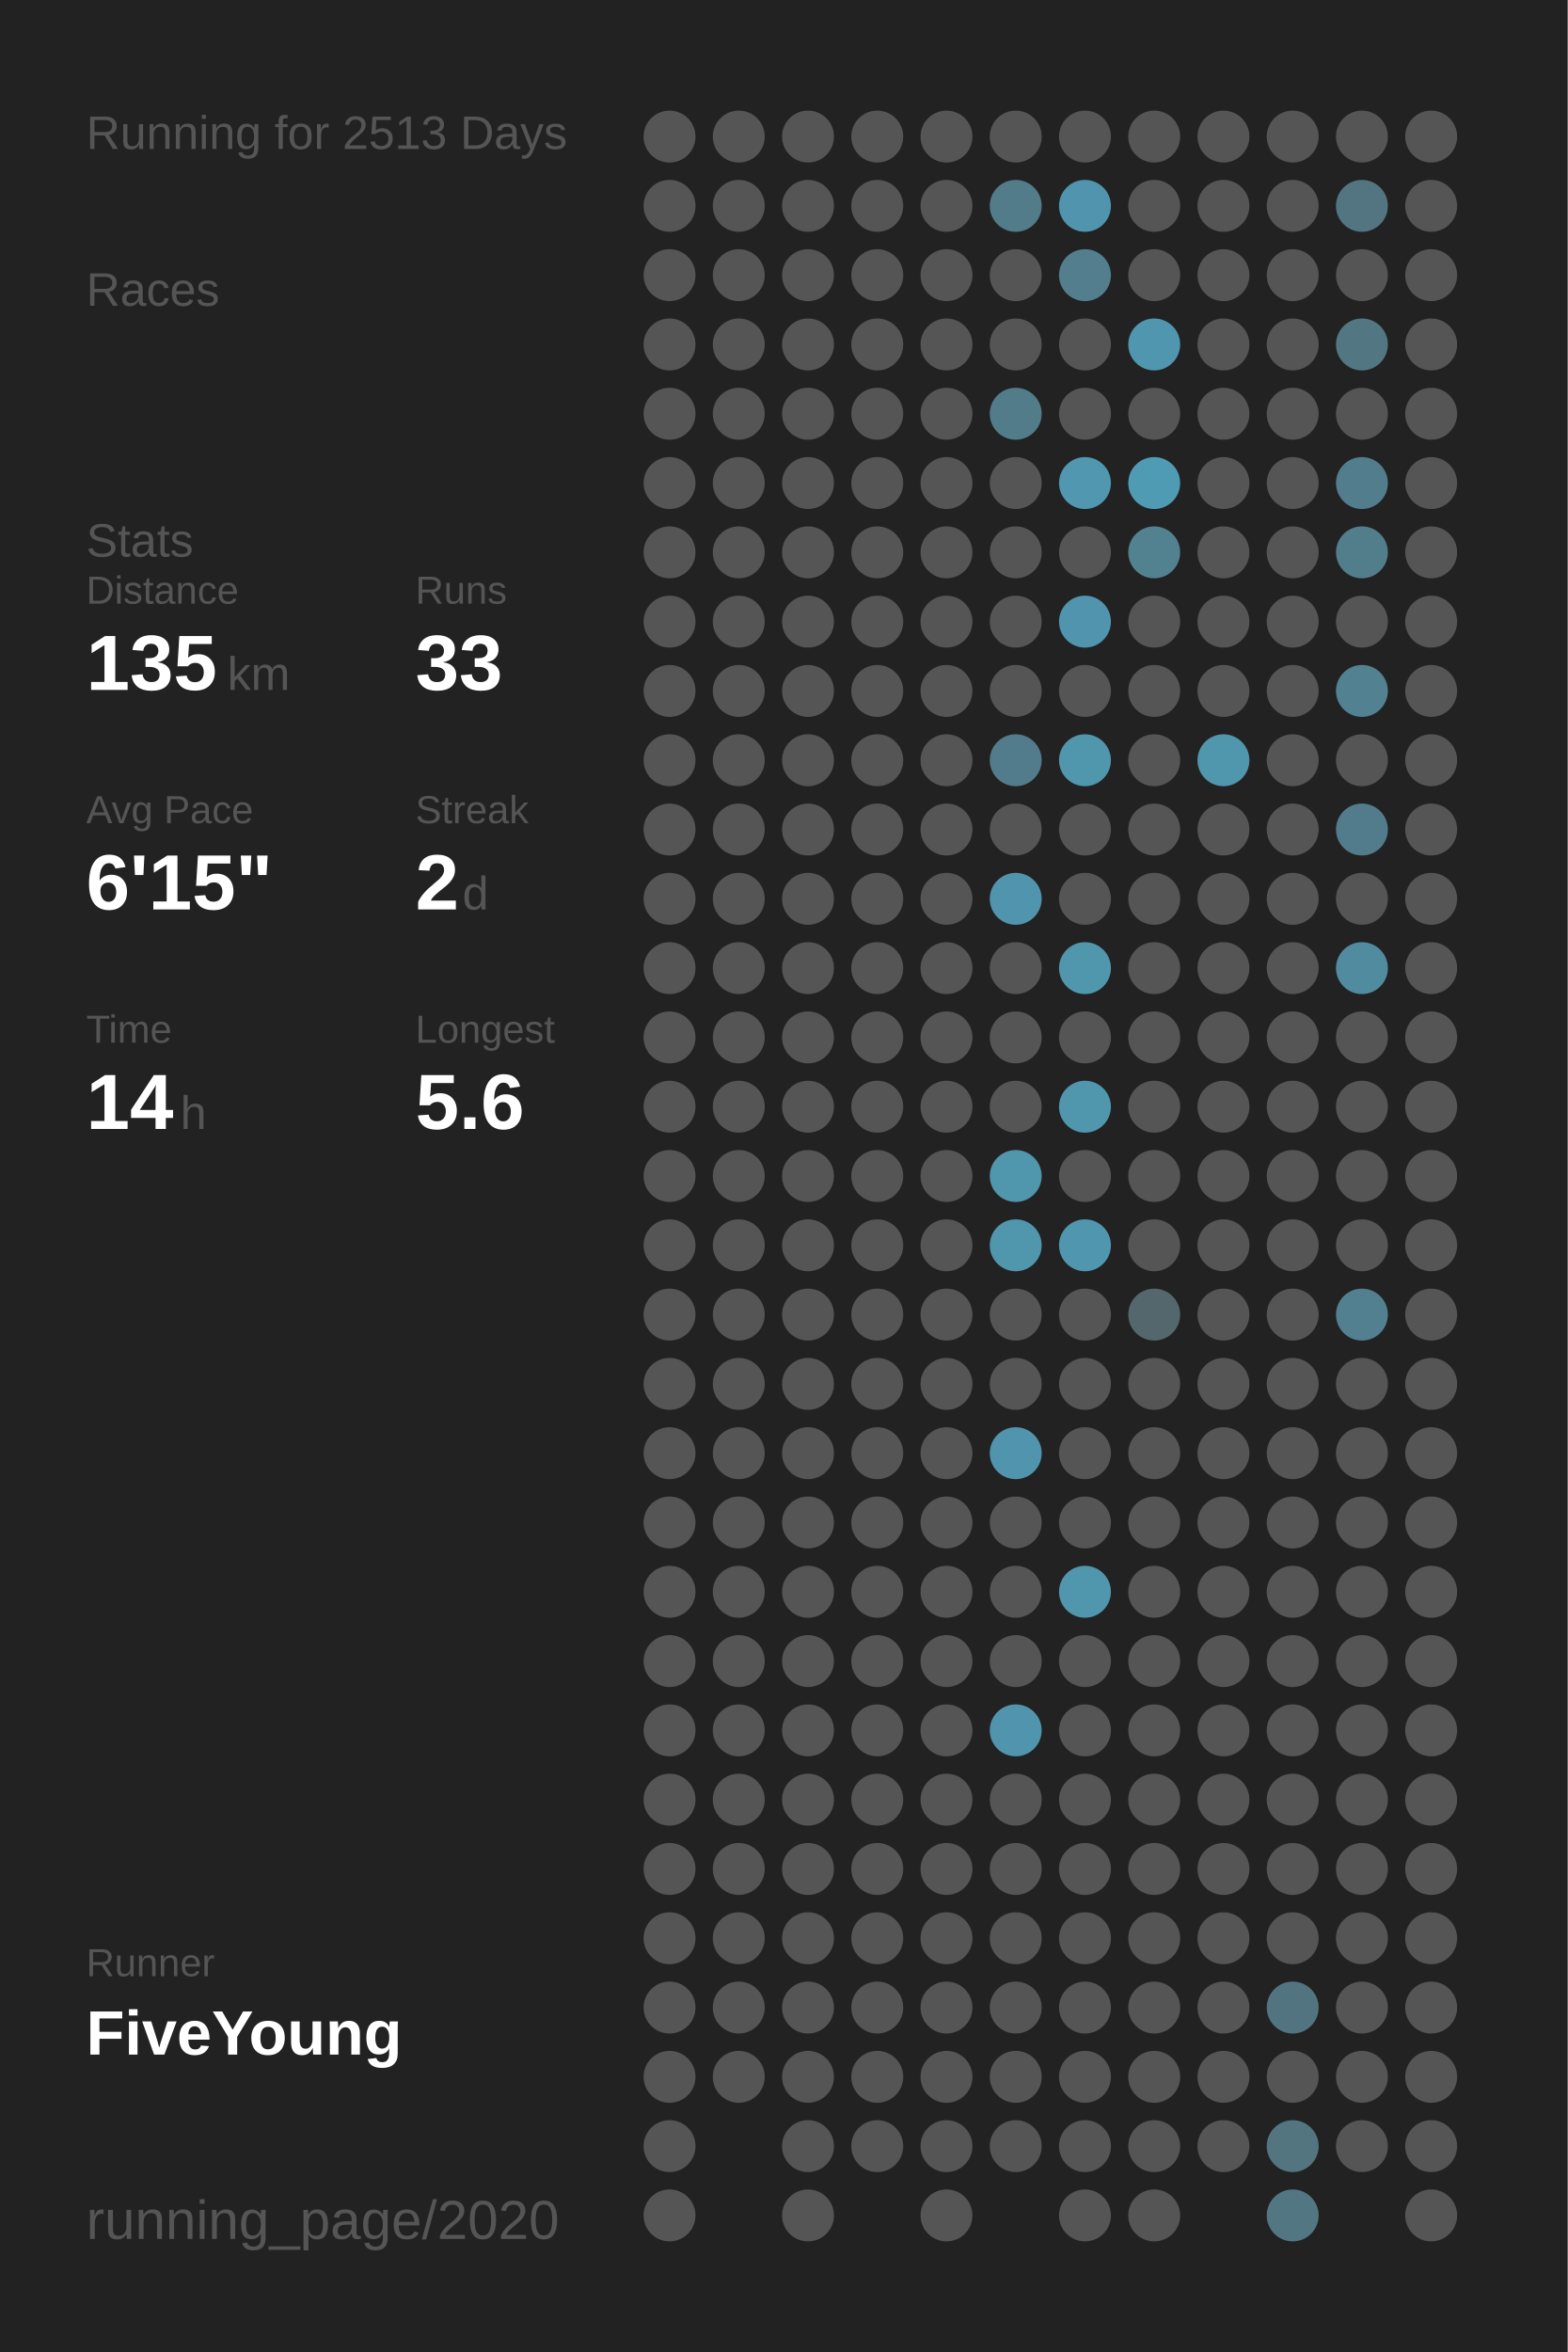
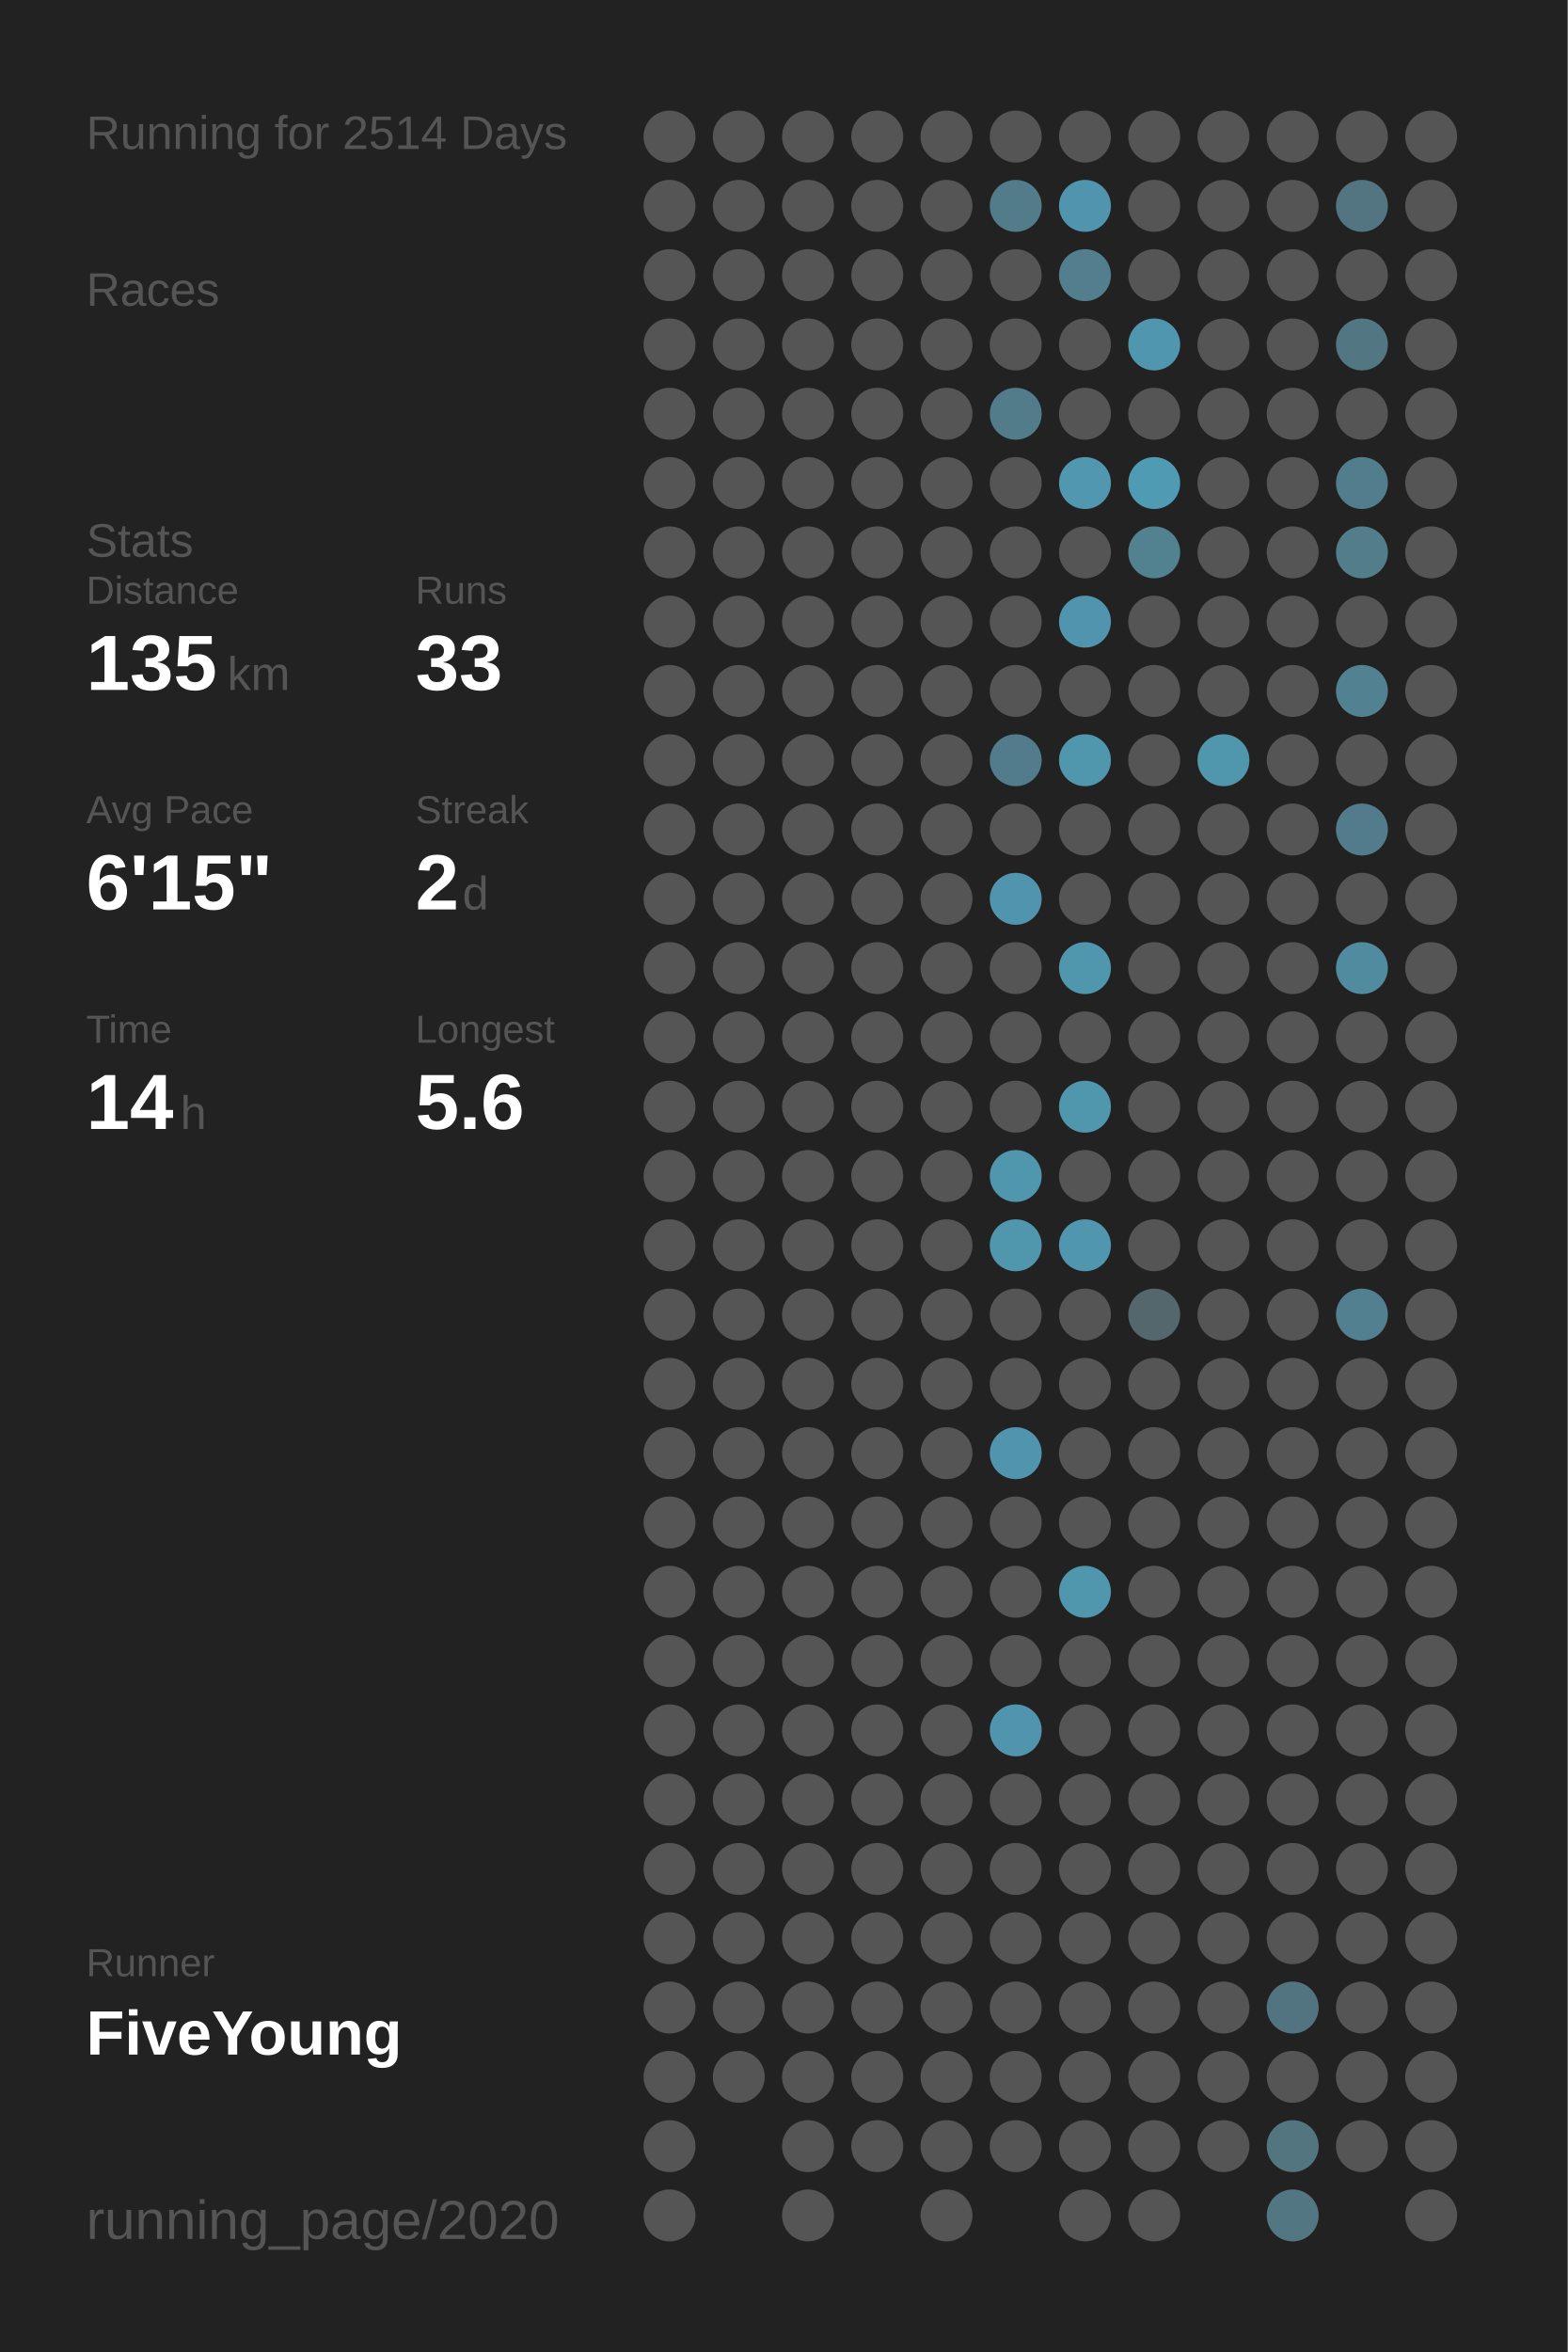
<svg xmlns="http://www.w3.org/2000/svg" baseProfile="full" height="300mm" version="1.1" viewBox="0,0,200,300" width="200mm">
  <defs />
  <rect fill="#222222" height="300" width="200" x="0" y="0" />
-   <text fill="#555555" style="font-size:6px; font-family:Arial;" x="11" y="19">Running for 2513 Days</text>
+   <text fill="#555555" style="font-size:6px; font-family:Arial;" x="11" y="19">Running for 2514 Days</text>
  <text fill="#555555" style="font-size:6px; font-family:Arial;" x="11" y="39">Races</text>
  <text fill="#555555" style="font-size:6px; font-family:Arial;" x="11" y="71">Stats</text>
  <text fill="#555555" style="font-size:5px; font-family:Arial;" x="11" y="77">Distance</text>
  <text fill="#FFFFFF" style="font-size:10px; font-family:Arial; font-weight:bold;" x="11" y="88">135</text>
  <text fill="#555555" style="font-size:6px; font-family:Arial;" x="29" y="88">km</text>
  <text fill="#555555" style="font-size:5px; font-family:Arial;" x="53" y="77">Runs</text>
  <text fill="#FFFFFF" style="font-size:10px; font-family:Arial; font-weight:bold;" x="53" y="88">33</text>
  <text fill="#555555" style="font-size:5px; font-family:Arial;" x="11" y="105">Avg Pace</text>
  <text fill="#FFFFFF" style="font-size:10px; font-family:Arial; font-weight:bold;" x="11" y="116">6'15"</text>
  <text fill="#555555" style="font-size:5px; font-family:Arial;" x="53" y="105">Streak</text>
  <text fill="#FFFFFF" style="font-size:10px; font-family:Arial; font-weight:bold;" x="53" y="116">2</text>
  <text fill="#555555" style="font-size:6px; font-family:Arial;" x="59" y="116">d</text>
  <text fill="#555555" style="font-size:5px; font-family:Arial;" x="11" y="133">Time</text>
  <text fill="#FFFFFF" style="font-size:10px; font-family:Arial; font-weight:bold;" x="11" y="144">14</text>
  <text fill="#555555" style="font-size:6px; font-family:Arial;" x="23" y="144">h</text>
  <text fill="#555555" style="font-size:5px; font-family:Arial;" x="53" y="133">Longest</text>
  <text fill="#FFFFFF" style="font-size:10px; font-family:Arial; font-weight:bold;" x="53" y="144">5.6</text>
  <text fill="#555555" style="font-size:5px; font-family:Arial;" x="11" y="252.065">Runner</text>
  <text fill="#FFFFFF" style="font-size:8px; font-family:Arial; font-weight:bold;" x="11" y="262.065">FiveYoung</text>
  <text fill="#555555" style="font-size:7px; font-family:Arial;" x="11" y="285.581">running_page/2020</text>
  <circle cx="85.417" cy="17.419" fill="#555555" r="3.312" />
  <circle cx="85.417" cy="26.258" fill="#555555" r="3.312" />
  <circle cx="85.417" cy="35.097" fill="#555555" r="3.312" />
  <circle cx="85.417" cy="43.935" fill="#555555" r="3.312" />
  <circle cx="85.417" cy="52.774" fill="#555555" r="3.312" />
  <circle cx="85.417" cy="61.613" fill="#555555" r="3.312" />
  <circle cx="85.417" cy="70.452" fill="#555555" r="3.312" />
  <circle cx="85.417" cy="79.29" fill="#555555" r="3.312" />
  <circle cx="85.417" cy="88.129" fill="#555555" r="3.312" />
  <circle cx="85.417" cy="96.968" fill="#555555" r="3.312" />
  <circle cx="85.417" cy="105.806" fill="#555555" r="3.312" />
  <circle cx="85.417" cy="114.645" fill="#555555" r="3.312" />
  <circle cx="85.417" cy="123.484" fill="#555555" r="3.312" />
  <circle cx="85.417" cy="132.323" fill="#555555" r="3.312" />
  <circle cx="85.417" cy="141.161" fill="#555555" r="3.312" />
  <circle cx="85.417" cy="150" fill="#555555" r="3.312" />
  <circle cx="85.417" cy="158.839" fill="#555555" r="3.312" />
  <circle cx="85.417" cy="167.677" fill="#555555" r="3.312" />
  <circle cx="85.417" cy="176.516" fill="#555555" r="3.312" />
  <circle cx="85.417" cy="185.355" fill="#555555" r="3.312" />
  <circle cx="85.417" cy="194.194" fill="#555555" r="3.312" />
  <circle cx="85.417" cy="203.032" fill="#555555" r="3.312" />
  <circle cx="85.417" cy="211.871" fill="#555555" r="3.312" />
  <circle cx="85.417" cy="220.71" fill="#555555" r="3.312" />
  <circle cx="85.417" cy="229.548" fill="#555555" r="3.312" />
  <circle cx="85.417" cy="238.387" fill="#555555" r="3.312" />
  <circle cx="85.417" cy="247.226" fill="#555555" r="3.312" />
  <circle cx="85.417" cy="256.065" fill="#555555" r="3.312" />
  <circle cx="85.417" cy="264.903" fill="#555555" r="3.312" />
  <circle cx="85.417" cy="273.742" fill="#555555" r="3.312" />
  <circle cx="85.417" cy="282.581" fill="#555555" r="3.312" />
  <circle cx="94.25" cy="17.419" fill="#555555" r="3.312" />
  <circle cx="94.25" cy="26.258" fill="#555555" r="3.312" />
  <circle cx="94.25" cy="35.097" fill="#555555" r="3.312" />
  <circle cx="94.25" cy="43.935" fill="#555555" r="3.312" />
  <circle cx="94.25" cy="52.774" fill="#555555" r="3.312" />
  <circle cx="94.25" cy="61.613" fill="#555555" r="3.312" />
  <circle cx="94.25" cy="70.452" fill="#555555" r="3.312" />
  <circle cx="94.25" cy="79.29" fill="#555555" r="3.312" />
  <circle cx="94.25" cy="88.129" fill="#555555" r="3.312" />
  <circle cx="94.25" cy="96.968" fill="#555555" r="3.312" />
  <circle cx="94.25" cy="105.806" fill="#555555" r="3.312" />
  <circle cx="94.25" cy="114.645" fill="#555555" r="3.312" />
  <circle cx="94.25" cy="123.484" fill="#555555" r="3.312" />
  <circle cx="94.25" cy="132.323" fill="#555555" r="3.312" />
  <circle cx="94.25" cy="141.161" fill="#555555" r="3.312" />
  <circle cx="94.25" cy="150" fill="#555555" r="3.312" />
  <circle cx="94.25" cy="158.839" fill="#555555" r="3.312" />
  <circle cx="94.25" cy="167.677" fill="#555555" r="3.312" />
  <circle cx="94.25" cy="176.516" fill="#555555" r="3.312" />
  <circle cx="94.25" cy="185.355" fill="#555555" r="3.312" />
  <circle cx="94.25" cy="194.194" fill="#555555" r="3.312" />
  <circle cx="94.25" cy="203.032" fill="#555555" r="3.312" />
  <circle cx="94.25" cy="211.871" fill="#555555" r="3.312" />
  <circle cx="94.25" cy="220.71" fill="#555555" r="3.312" />
  <circle cx="94.25" cy="229.548" fill="#555555" r="3.312" />
  <circle cx="94.25" cy="238.387" fill="#555555" r="3.312" />
  <circle cx="94.25" cy="247.226" fill="#555555" r="3.312" />
  <circle cx="94.25" cy="256.065" fill="#555555" r="3.312" />
  <circle cx="94.25" cy="264.903" fill="#555555" r="3.312" />
  <circle cx="103.083" cy="17.419" fill="#555555" r="3.312" />
  <circle cx="103.083" cy="26.258" fill="#555555" r="3.312" />
  <circle cx="103.083" cy="35.097" fill="#555555" r="3.312" />
  <circle cx="103.083" cy="43.935" fill="#555555" r="3.312" />
  <circle cx="103.083" cy="52.774" fill="#555555" r="3.312" />
  <circle cx="103.083" cy="61.613" fill="#555555" r="3.312" />
  <circle cx="103.083" cy="70.452" fill="#555555" r="3.312" />
  <circle cx="103.083" cy="79.29" fill="#555555" r="3.312" />
  <circle cx="103.083" cy="88.129" fill="#555555" r="3.312" />
  <circle cx="103.083" cy="96.968" fill="#555555" r="3.312" />
  <circle cx="103.083" cy="105.806" fill="#555555" r="3.312" />
  <circle cx="103.083" cy="114.645" fill="#555555" r="3.312" />
  <circle cx="103.083" cy="123.484" fill="#555555" r="3.312" />
  <circle cx="103.083" cy="132.323" fill="#555555" r="3.312" />
  <circle cx="103.083" cy="141.161" fill="#555555" r="3.312" />
  <circle cx="103.083" cy="150" fill="#555555" r="3.312" />
  <circle cx="103.083" cy="158.839" fill="#555555" r="3.312" />
  <circle cx="103.083" cy="167.677" fill="#555555" r="3.312" />
  <circle cx="103.083" cy="176.516" fill="#555555" r="3.312" />
  <circle cx="103.083" cy="185.355" fill="#555555" r="3.312" />
  <circle cx="103.083" cy="194.194" fill="#555555" r="3.312" />
  <circle cx="103.083" cy="203.032" fill="#555555" r="3.312" />
  <circle cx="103.083" cy="211.871" fill="#555555" r="3.312" />
  <circle cx="103.083" cy="220.71" fill="#555555" r="3.312" />
  <circle cx="103.083" cy="229.548" fill="#555555" r="3.312" />
  <circle cx="103.083" cy="238.387" fill="#555555" r="3.312" />
  <circle cx="103.083" cy="247.226" fill="#555555" r="3.312" />
  <circle cx="103.083" cy="256.065" fill="#555555" r="3.312" />
  <circle cx="103.083" cy="264.903" fill="#555555" r="3.312" />
  <circle cx="103.083" cy="273.742" fill="#555555" r="3.312" />
  <circle cx="103.083" cy="282.581" fill="#555555" r="3.312" />
  <circle cx="111.917" cy="17.419" fill="#555555" r="3.312" />
  <circle cx="111.917" cy="26.258" fill="#555555" r="3.312" />
  <circle cx="111.917" cy="35.097" fill="#555555" r="3.312" />
  <circle cx="111.917" cy="43.935" fill="#555555" r="3.312" />
  <circle cx="111.917" cy="52.774" fill="#555555" r="3.312" />
  <circle cx="111.917" cy="61.613" fill="#555555" r="3.312" />
  <circle cx="111.917" cy="70.452" fill="#555555" r="3.312" />
  <circle cx="111.917" cy="79.29" fill="#555555" r="3.312" />
  <circle cx="111.917" cy="88.129" fill="#555555" r="3.312" />
  <circle cx="111.917" cy="96.968" fill="#555555" r="3.312" />
  <circle cx="111.917" cy="105.806" fill="#555555" r="3.312" />
  <circle cx="111.917" cy="114.645" fill="#555555" r="3.312" />
  <circle cx="111.917" cy="123.484" fill="#555555" r="3.312" />
  <circle cx="111.917" cy="132.323" fill="#555555" r="3.312" />
  <circle cx="111.917" cy="141.161" fill="#555555" r="3.312" />
  <circle cx="111.917" cy="150" fill="#555555" r="3.312" />
  <circle cx="111.917" cy="158.839" fill="#555555" r="3.312" />
  <circle cx="111.917" cy="167.677" fill="#555555" r="3.312" />
  <circle cx="111.917" cy="176.516" fill="#555555" r="3.312" />
  <circle cx="111.917" cy="185.355" fill="#555555" r="3.312" />
  <circle cx="111.917" cy="194.194" fill="#555555" r="3.312" />
  <circle cx="111.917" cy="203.032" fill="#555555" r="3.312" />
  <circle cx="111.917" cy="211.871" fill="#555555" r="3.312" />
  <circle cx="111.917" cy="220.71" fill="#555555" r="3.312" />
  <circle cx="111.917" cy="229.548" fill="#555555" r="3.312" />
  <circle cx="111.917" cy="238.387" fill="#555555" r="3.312" />
  <circle cx="111.917" cy="247.226" fill="#555555" r="3.312" />
  <circle cx="111.917" cy="256.065" fill="#555555" r="3.312" />
  <circle cx="111.917" cy="264.903" fill="#555555" r="3.312" />
  <circle cx="111.917" cy="273.742" fill="#555555" r="3.312" />
  <circle cx="120.75" cy="17.419" fill="#555555" r="3.312" />
  <circle cx="120.75" cy="26.258" fill="#555555" r="3.312" />
  <circle cx="120.75" cy="35.097" fill="#555555" r="3.312" />
  <circle cx="120.75" cy="43.935" fill="#555555" r="3.312" />
  <circle cx="120.75" cy="52.774" fill="#555555" r="3.312" />
  <circle cx="120.75" cy="61.613" fill="#555555" r="3.312" />
  <circle cx="120.75" cy="70.452" fill="#555555" r="3.312" />
  <circle cx="120.75" cy="79.29" fill="#555555" r="3.312" />
  <circle cx="120.75" cy="88.129" fill="#555555" r="3.312" />
  <circle cx="120.75" cy="96.968" fill="#555555" r="3.312" />
  <circle cx="120.75" cy="105.806" fill="#555555" r="3.312" />
  <circle cx="120.75" cy="114.645" fill="#555555" r="3.312" />
  <circle cx="120.75" cy="123.484" fill="#555555" r="3.312" />
  <circle cx="120.75" cy="132.323" fill="#555555" r="3.312" />
  <circle cx="120.75" cy="141.161" fill="#555555" r="3.312" />
  <circle cx="120.75" cy="150" fill="#555555" r="3.312" />
  <circle cx="120.75" cy="158.839" fill="#555555" r="3.312" />
  <circle cx="120.75" cy="167.677" fill="#555555" r="3.312" />
  <circle cx="120.75" cy="176.516" fill="#555555" r="3.312" />
  <circle cx="120.75" cy="185.355" fill="#555555" r="3.312" />
  <circle cx="120.75" cy="194.194" fill="#555555" r="3.312" />
  <circle cx="120.75" cy="203.032" fill="#555555" r="3.312" />
  <circle cx="120.75" cy="211.871" fill="#555555" r="3.312" />
  <circle cx="120.75" cy="220.71" fill="#555555" r="3.312" />
  <circle cx="120.75" cy="229.548" fill="#555555" r="3.312" />
  <circle cx="120.75" cy="238.387" fill="#555555" r="3.312" />
  <circle cx="120.75" cy="247.226" fill="#555555" r="3.312" />
  <circle cx="120.75" cy="256.065" fill="#555555" r="3.312" />
  <circle cx="120.75" cy="264.903" fill="#555555" r="3.312" />
  <circle cx="120.75" cy="273.742" fill="#555555" r="3.312" />
  <circle cx="120.75" cy="282.581" fill="#555555" r="3.312" />
  <circle cx="129.583" cy="17.419" fill="#555555" r="3.312" />
  <circle cx="129.583" cy="26.258" fill="#527c8a" r="3.312" />
  <circle cx="129.583" cy="35.097" fill="#555555" r="3.312" />
  <circle cx="129.583" cy="43.935" fill="#555555" r="3.312" />
  <circle cx="129.583" cy="52.774" fill="#527c8a" r="3.312" />
  <circle cx="129.583" cy="61.613" fill="#555555" r="3.312" />
  <circle cx="129.583" cy="70.452" fill="#555555" r="3.312" />
  <circle cx="129.583" cy="79.29" fill="#555555" r="3.312" />
  <circle cx="129.583" cy="88.129" fill="#555555" r="3.312" />
  <circle cx="129.583" cy="96.968" fill="#527c8b" r="3.312" />
  <circle cx="129.583" cy="105.806" fill="#555555" r="3.312" />
  <circle cx="129.583" cy="114.645" fill="#5095ad" r="3.312" />
  <circle cx="129.583" cy="123.484" fill="#555555" r="3.312" />
  <circle cx="129.583" cy="132.323" fill="#555555" r="3.312" />
  <circle cx="129.583" cy="141.161" fill="#555555" r="3.312" />
  <circle cx="129.583" cy="150" fill="#5096ad" r="3.312" />
  <circle cx="129.583" cy="158.839" fill="#5096ad" r="3.312" />
  <circle cx="129.583" cy="167.677" fill="#555555" r="3.312" />
  <circle cx="129.583" cy="176.516" fill="#555555" r="3.312" />
  <circle cx="129.583" cy="185.355" fill="#5095ad" r="3.312" />
  <circle cx="129.583" cy="194.194" fill="#555555" r="3.312" />
  <circle cx="129.583" cy="203.032" fill="#555555" r="3.312" />
  <circle cx="129.583" cy="211.871" fill="#555555" r="3.312" />
  <circle cx="129.583" cy="220.71" fill="#5095ad" r="3.312" />
  <circle cx="129.583" cy="229.548" fill="#555555" r="3.312" />
  <circle cx="129.583" cy="238.387" fill="#555555" r="3.312" />
  <circle cx="129.583" cy="247.226" fill="#555555" r="3.312" />
  <circle cx="129.583" cy="256.065" fill="#555555" r="3.312" />
  <circle cx="129.583" cy="264.903" fill="#555555" r="3.312" />
  <circle cx="129.583" cy="273.742" fill="#555555" r="3.312" />
  <circle cx="138.417" cy="17.419" fill="#555555" r="3.312" />
  <circle cx="138.417" cy="26.258" fill="#5095ad" r="3.312" />
  <circle cx="138.417" cy="35.097" fill="#527e8d" r="3.312" />
  <circle cx="138.417" cy="43.935" fill="#555555" r="3.312" />
  <circle cx="138.417" cy="52.774" fill="#555555" r="3.312" />
  <circle cx="138.417" cy="61.613" fill="#5097af" r="3.312" />
  <circle cx="138.417" cy="70.452" fill="#555555" r="3.312" />
  <circle cx="138.417" cy="79.29" fill="#5095ad" r="3.312" />
  <circle cx="138.417" cy="88.129" fill="#555555" r="3.312" />
  <circle cx="138.417" cy="96.968" fill="#5096ad" r="3.312" />
  <circle cx="138.417" cy="105.806" fill="#555555" r="3.312" />
  <circle cx="138.417" cy="114.645" fill="#555555" r="3.312" />
  <circle cx="138.417" cy="123.484" fill="#5096ad" r="3.312" />
  <circle cx="138.417" cy="132.323" fill="#555555" r="3.312" />
  <circle cx="138.417" cy="141.161" fill="#5096ad" r="3.312" />
  <circle cx="138.417" cy="150" fill="#555555" r="3.312" />
  <circle cx="138.417" cy="158.839" fill="#5096ae" r="3.312" />
  <circle cx="138.417" cy="167.677" fill="#555555" r="3.312" />
  <circle cx="138.417" cy="176.516" fill="#555555" r="3.312" />
  <circle cx="138.417" cy="185.355" fill="#555555" r="3.312" />
  <circle cx="138.417" cy="194.194" fill="#555555" r="3.312" />
  <circle cx="138.417" cy="203.032" fill="#5096ad" r="3.312" />
  <circle cx="138.417" cy="211.871" fill="#555555" r="3.312" />
  <circle cx="138.417" cy="220.71" fill="#555555" r="3.312" />
  <circle cx="138.417" cy="229.548" fill="#555555" r="3.312" />
  <circle cx="138.417" cy="238.387" fill="#555555" r="3.312" />
  <circle cx="138.417" cy="247.226" fill="#555555" r="3.312" />
  <circle cx="138.417" cy="256.065" fill="#555555" r="3.312" />
  <circle cx="138.417" cy="264.903" fill="#555555" r="3.312" />
  <circle cx="138.417" cy="273.742" fill="#555555" r="3.312" />
  <circle cx="138.417" cy="282.581" fill="#555555" r="3.312" />
  <circle cx="147.25" cy="17.419" fill="#555555" r="3.312" />
  <circle cx="147.25" cy="26.258" fill="#555555" r="3.312" />
  <circle cx="147.25" cy="35.097" fill="#555555" r="3.312" />
  <circle cx="147.25" cy="43.935" fill="#5096ae" r="3.312" />
  <circle cx="147.25" cy="52.774" fill="#555555" r="3.312" />
  <circle cx="147.25" cy="61.613" fill="#509bb4" r="3.312" />
  <circle cx="147.25" cy="70.452" fill="#528190" r="3.312" />
  <circle cx="147.25" cy="79.29" fill="#555555" r="3.312" />
  <circle cx="147.25" cy="88.129" fill="#555555" r="3.312" />
  <circle cx="147.25" cy="96.968" fill="#555555" r="3.312" />
  <circle cx="147.25" cy="105.806" fill="#555555" r="3.312" />
  <circle cx="147.25" cy="114.645" fill="#555555" r="3.312" />
  <circle cx="147.25" cy="123.484" fill="#555555" r="3.312" />
  <circle cx="147.25" cy="132.323" fill="#555555" r="3.312" />
  <circle cx="147.25" cy="141.161" fill="#555555" r="3.312" />
  <circle cx="147.25" cy="150" fill="#555555" r="3.312" />
  <circle cx="147.25" cy="158.839" fill="#555555" r="3.312" />
  <circle cx="147.25" cy="167.677" fill="#53676d" r="3.312" />
  <circle cx="147.25" cy="176.516" fill="#555555" r="3.312" />
  <circle cx="147.25" cy="185.355" fill="#555555" r="3.312" />
  <circle cx="147.25" cy="194.194" fill="#555555" r="3.312" />
  <circle cx="147.25" cy="203.032" fill="#555555" r="3.312" />
  <circle cx="147.25" cy="211.871" fill="#555555" r="3.312" />
  <circle cx="147.25" cy="220.71" fill="#555555" r="3.312" />
  <circle cx="147.25" cy="229.548" fill="#555555" r="3.312" />
  <circle cx="147.25" cy="238.387" fill="#555555" r="3.312" />
  <circle cx="147.25" cy="247.226" fill="#555555" r="3.312" />
  <circle cx="147.25" cy="256.065" fill="#555555" r="3.312" />
  <circle cx="147.25" cy="264.903" fill="#555555" r="3.312" />
  <circle cx="147.25" cy="273.742" fill="#555555" r="3.312" />
  <circle cx="147.25" cy="282.581" fill="#555555" r="3.312" />
  <circle cx="156.083" cy="17.419" fill="#555555" r="3.312" />
  <circle cx="156.083" cy="26.258" fill="#555555" r="3.312" />
  <circle cx="156.083" cy="35.097" fill="#555555" r="3.312" />
  <circle cx="156.083" cy="43.935" fill="#555555" r="3.312" />
  <circle cx="156.083" cy="52.774" fill="#555555" r="3.312" />
  <circle cx="156.083" cy="61.613" fill="#555555" r="3.312" />
  <circle cx="156.083" cy="70.452" fill="#555555" r="3.312" />
  <circle cx="156.083" cy="79.29" fill="#555555" r="3.312" />
  <circle cx="156.083" cy="88.129" fill="#555555" r="3.312" />
  <circle cx="156.083" cy="96.968" fill="#5096ad" r="3.312" />
  <circle cx="156.083" cy="105.806" fill="#555555" r="3.312" />
  <circle cx="156.083" cy="114.645" fill="#555555" r="3.312" />
  <circle cx="156.083" cy="123.484" fill="#555555" r="3.312" />
  <circle cx="156.083" cy="132.323" fill="#555555" r="3.312" />
  <circle cx="156.083" cy="141.161" fill="#555555" r="3.312" />
  <circle cx="156.083" cy="150" fill="#555555" r="3.312" />
  <circle cx="156.083" cy="158.839" fill="#555555" r="3.312" />
  <circle cx="156.083" cy="167.677" fill="#555555" r="3.312" />
  <circle cx="156.083" cy="176.516" fill="#555555" r="3.312" />
  <circle cx="156.083" cy="185.355" fill="#555555" r="3.312" />
  <circle cx="156.083" cy="194.194" fill="#555555" r="3.312" />
  <circle cx="156.083" cy="203.032" fill="#555555" r="3.312" />
  <circle cx="156.083" cy="211.871" fill="#555555" r="3.312" />
  <circle cx="156.083" cy="220.71" fill="#555555" r="3.312" />
  <circle cx="156.083" cy="229.548" fill="#555555" r="3.312" />
  <circle cx="156.083" cy="238.387" fill="#555555" r="3.312" />
  <circle cx="156.083" cy="247.226" fill="#555555" r="3.312" />
  <circle cx="156.083" cy="256.065" fill="#555555" r="3.312" />
  <circle cx="156.083" cy="264.903" fill="#555555" r="3.312" />
  <circle cx="156.083" cy="273.742" fill="#555555" r="3.312" />
  <circle cx="164.917" cy="17.419" fill="#555555" r="3.312" />
  <circle cx="164.917" cy="26.258" fill="#555555" r="3.312" />
  <circle cx="164.917" cy="35.097" fill="#555555" r="3.312" />
  <circle cx="164.917" cy="43.935" fill="#555555" r="3.312" />
  <circle cx="164.917" cy="52.774" fill="#555555" r="3.312" />
  <circle cx="164.917" cy="61.613" fill="#555555" r="3.312" />
  <circle cx="164.917" cy="70.452" fill="#555555" r="3.312" />
  <circle cx="164.917" cy="79.29" fill="#555555" r="3.312" />
  <circle cx="164.917" cy="88.129" fill="#555555" r="3.312" />
  <circle cx="164.917" cy="96.968" fill="#555555" r="3.312" />
  <circle cx="164.917" cy="105.806" fill="#555555" r="3.312" />
  <circle cx="164.917" cy="114.645" fill="#555555" r="3.312" />
  <circle cx="164.917" cy="123.484" fill="#555555" r="3.312" />
  <circle cx="164.917" cy="132.323" fill="#555555" r="3.312" />
  <circle cx="164.917" cy="141.161" fill="#555555" r="3.312" />
  <circle cx="164.917" cy="150" fill="#555555" r="3.312" />
  <circle cx="164.917" cy="158.839" fill="#555555" r="3.312" />
  <circle cx="164.917" cy="167.677" fill="#555555" r="3.312" />
  <circle cx="164.917" cy="176.516" fill="#555555" r="3.312" />
  <circle cx="164.917" cy="185.355" fill="#555555" r="3.312" />
  <circle cx="164.917" cy="194.194" fill="#555555" r="3.312" />
  <circle cx="164.917" cy="203.032" fill="#555555" r="3.312" />
  <circle cx="164.917" cy="211.871" fill="#555555" r="3.312" />
  <circle cx="164.917" cy="220.71" fill="#555555" r="3.312" />
  <circle cx="164.917" cy="229.548" fill="#555555" r="3.312" />
  <circle cx="164.917" cy="238.387" fill="#555555" r="3.312" />
  <circle cx="164.917" cy="247.226" fill="#555555" r="3.312" />
  <circle cx="164.917" cy="256.065" fill="#527480" r="3.312" />
  <circle cx="164.917" cy="264.903" fill="#555555" r="3.312" />
  <circle cx="164.917" cy="273.742" fill="#527580" r="3.312" />
  <circle cx="164.917" cy="282.581" fill="#527682" r="3.312" />
  <circle cx="173.75" cy="17.419" fill="#555555" r="3.312" />
  <circle cx="173.75" cy="26.258" fill="#527581" r="3.312" />
  <circle cx="173.75" cy="35.097" fill="#555555" r="3.312" />
  <circle cx="173.75" cy="43.935" fill="#527783" r="3.312" />
  <circle cx="173.75" cy="52.774" fill="#555555" r="3.312" />
  <circle cx="173.75" cy="61.613" fill="#527d8c" r="3.312" />
  <circle cx="173.75" cy="70.452" fill="#527d8b" r="3.312" />
  <circle cx="173.75" cy="79.29" fill="#555555" r="3.312" />
  <circle cx="173.75" cy="88.129" fill="#528191" r="3.312" />
  <circle cx="173.75" cy="96.968" fill="#555555" r="3.312" />
  <circle cx="173.75" cy="105.806" fill="#527c8b" r="3.312" />
  <circle cx="173.75" cy="114.645" fill="#555555" r="3.312" />
  <circle cx="173.75" cy="123.484" fill="#518b9f" r="3.312" />
  <circle cx="173.75" cy="132.323" fill="#555555" r="3.312" />
  <circle cx="173.75" cy="141.161" fill="#555555" r="3.312" />
  <circle cx="173.75" cy="150" fill="#555555" r="3.312" />
  <circle cx="173.75" cy="158.839" fill="#555555" r="3.312" />
  <circle cx="173.75" cy="167.677" fill="#528090" r="3.312" />
  <circle cx="173.75" cy="176.516" fill="#555555" r="3.312" />
  <circle cx="173.75" cy="185.355" fill="#555555" r="3.312" />
  <circle cx="173.75" cy="194.194" fill="#555555" r="3.312" />
  <circle cx="173.75" cy="203.032" fill="#555555" r="3.312" />
  <circle cx="173.75" cy="211.871" fill="#555555" r="3.312" />
  <circle cx="173.75" cy="220.71" fill="#555555" r="3.312" />
  <circle cx="173.75" cy="229.548" fill="#555555" r="3.312" />
  <circle cx="173.75" cy="238.387" fill="#555555" r="3.312" />
  <circle cx="173.75" cy="247.226" fill="#555555" r="3.312" />
  <circle cx="173.75" cy="256.065" fill="#555555" r="3.312" />
  <circle cx="173.75" cy="264.903" fill="#555555" r="3.312" />
  <circle cx="173.75" cy="273.742" fill="#555555" r="3.312" />
  <circle cx="182.583" cy="17.419" fill="#555555" r="3.312" />
  <circle cx="182.583" cy="26.258" fill="#555555" r="3.312" />
  <circle cx="182.583" cy="35.097" fill="#555555" r="3.312" />
  <circle cx="182.583" cy="43.935" fill="#555555" r="3.312" />
  <circle cx="182.583" cy="52.774" fill="#555555" r="3.312" />
  <circle cx="182.583" cy="61.613" fill="#555555" r="3.312" />
  <circle cx="182.583" cy="70.452" fill="#555555" r="3.312" />
  <circle cx="182.583" cy="79.29" fill="#555555" r="3.312" />
  <circle cx="182.583" cy="88.129" fill="#555555" r="3.312" />
  <circle cx="182.583" cy="96.968" fill="#555555" r="3.312" />
  <circle cx="182.583" cy="105.806" fill="#555555" r="3.312" />
  <circle cx="182.583" cy="114.645" fill="#555555" r="3.312" />
  <circle cx="182.583" cy="123.484" fill="#555555" r="3.312" />
  <circle cx="182.583" cy="132.323" fill="#555555" r="3.312" />
  <circle cx="182.583" cy="141.161" fill="#555555" r="3.312" />
  <circle cx="182.583" cy="150" fill="#555555" r="3.312" />
  <circle cx="182.583" cy="158.839" fill="#555555" r="3.312" />
  <circle cx="182.583" cy="167.677" fill="#555555" r="3.312" />
  <circle cx="182.583" cy="176.516" fill="#555555" r="3.312" />
  <circle cx="182.583" cy="185.355" fill="#555555" r="3.312" />
  <circle cx="182.583" cy="194.194" fill="#555555" r="3.312" />
  <circle cx="182.583" cy="203.032" fill="#555555" r="3.312" />
  <circle cx="182.583" cy="211.871" fill="#555555" r="3.312" />
  <circle cx="182.583" cy="220.71" fill="#555555" r="3.312" />
  <circle cx="182.583" cy="229.548" fill="#555555" r="3.312" />
  <circle cx="182.583" cy="238.387" fill="#555555" r="3.312" />
  <circle cx="182.583" cy="247.226" fill="#555555" r="3.312" />
  <circle cx="182.583" cy="256.065" fill="#555555" r="3.312" />
  <circle cx="182.583" cy="264.903" fill="#555555" r="3.312" />
  <circle cx="182.583" cy="273.742" fill="#555555" r="3.312" />
  <circle cx="182.583" cy="282.581" fill="#555555" r="3.312" />
</svg>
